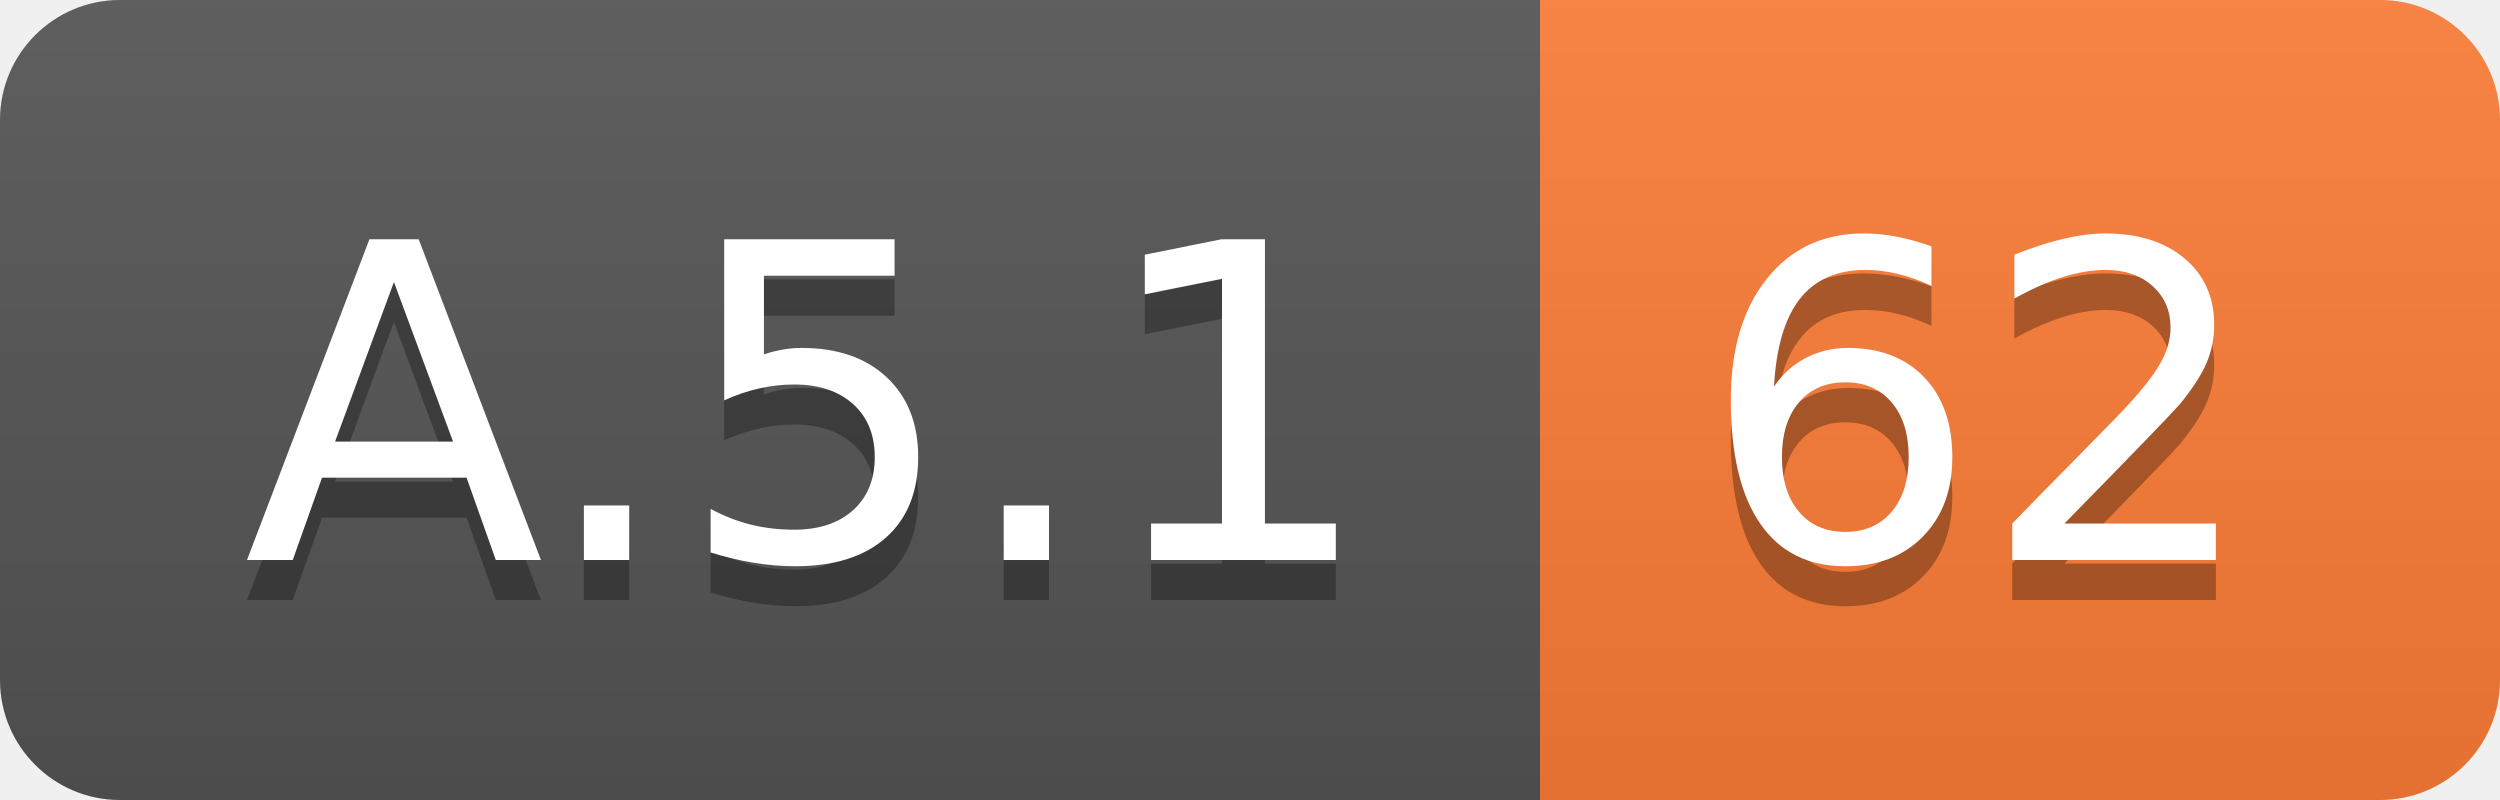
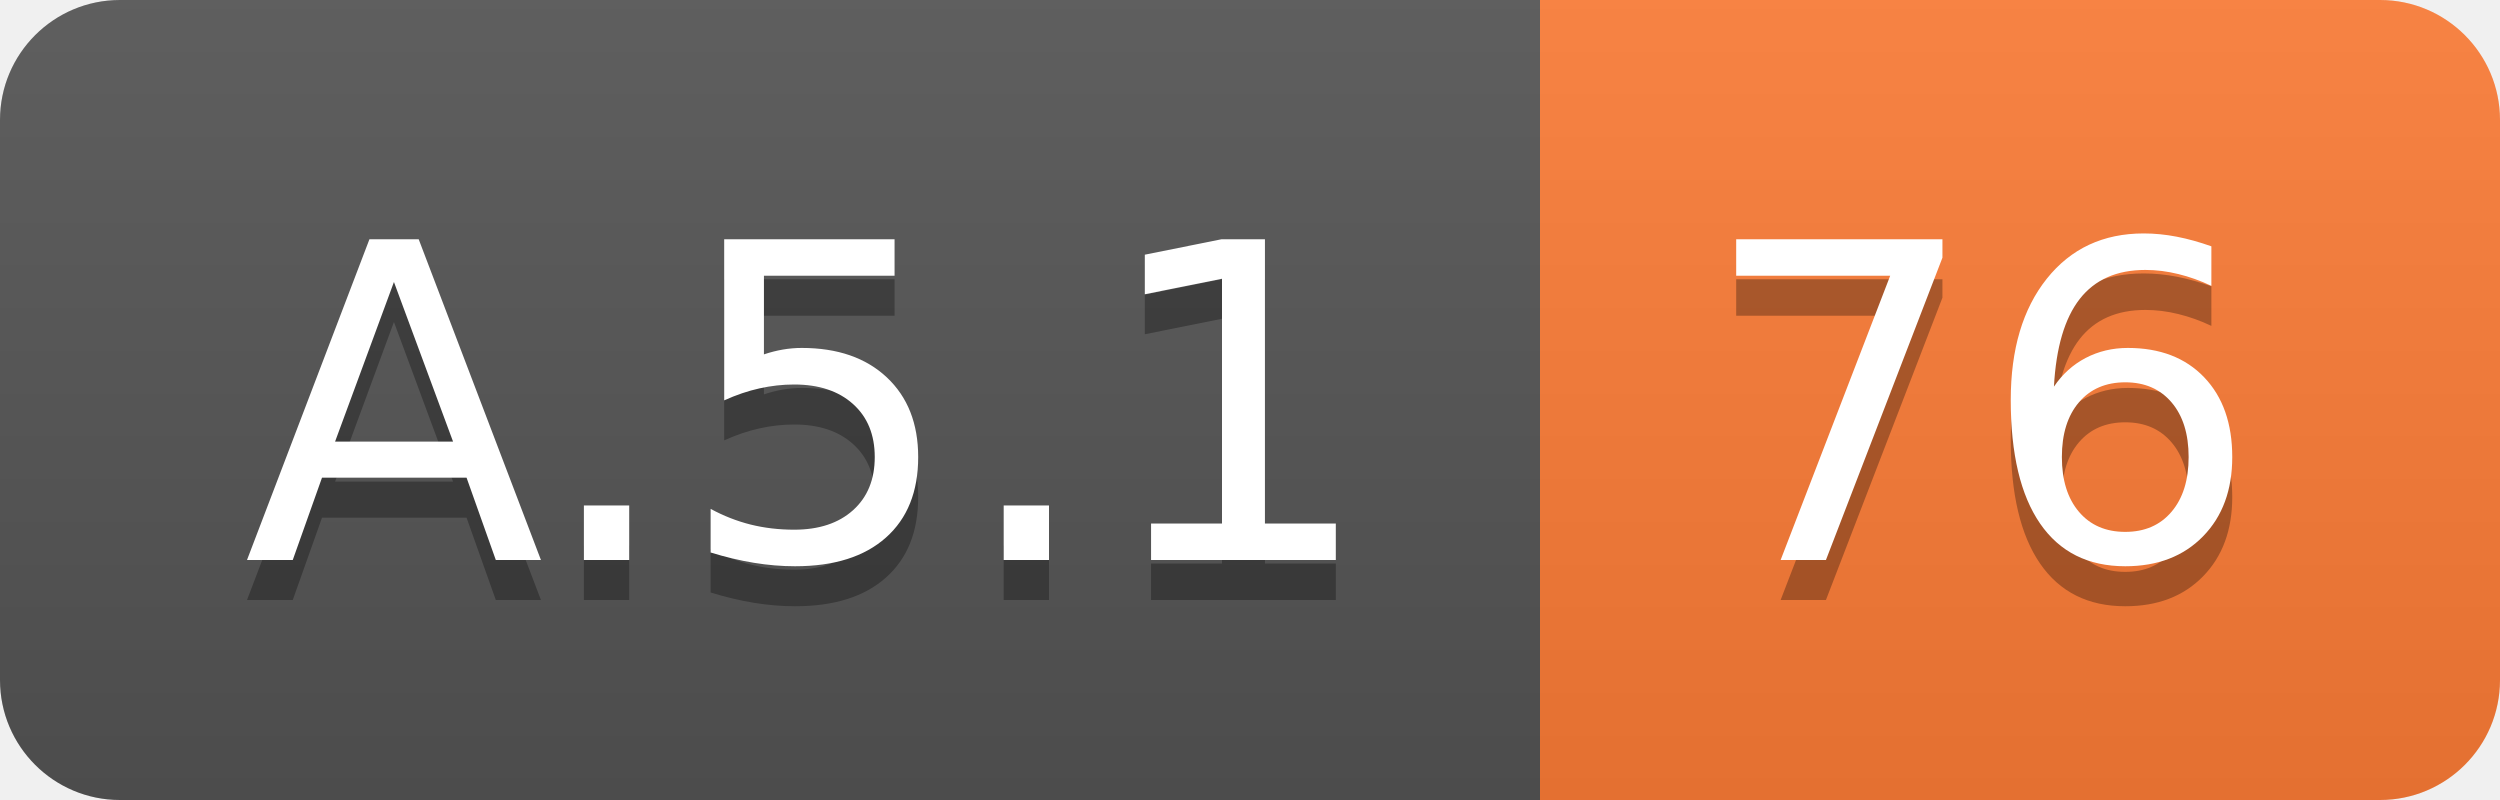
<svg xmlns="http://www.w3.org/2000/svg" width="62.5" height="20">
  <linearGradient id="smooth" x2="0" y2="100%">
    <stop offset="0" stop-color="#bbb" stop-opacity=".1" />
    <stop offset="1" stop-opacity=".1" />
  </linearGradient>
  <clipPath id="round">
    <rect width="62.5" height="20" rx="3" fill="#fff" />
  </clipPath>
  <g clip-path="url(#round)">
    <rect width="38.5" height="20" fill="#555" />
    <rect x="38.5" width="24.0" height="20" fill="#fe7d37" />
    <rect width="62.5" height="20" fill="url(#smooth)" />
  </g>
  <g fill="#fff" text-anchor="middle" font-family="DejaVu Sans,Verdana,Geneva,sans-serif" font-size="110">
    <text x="202.5" y="150" fill="#010101" fill-opacity=".3" transform="scale(0.1)" textLength="285.0" lengthAdjust="spacing">A.5.1</text>
    <text x="202.5" y="140" transform="scale(0.1)" textLength="285.0" lengthAdjust="spacing">A.5.1</text>
-     <text x="495.0" y="150" fill="#010101" fill-opacity=".3" transform="scale(0.1)" textLength="140.0" lengthAdjust="spacing">62</text>
-     <text x="495.0" y="140" transform="scale(0.1)" textLength="140.0" lengthAdjust="spacing">62</text>
+     <text x="495.0" y="150" fill="#010101" fill-opacity=".3" transform="scale(0.1)" textLength="140.0" lengthAdjust="spacing">76</text>
+     <text x="495.0" y="140" transform="scale(0.1)" textLength="140.0" lengthAdjust="spacing">76</text>
  </g>
</svg>
